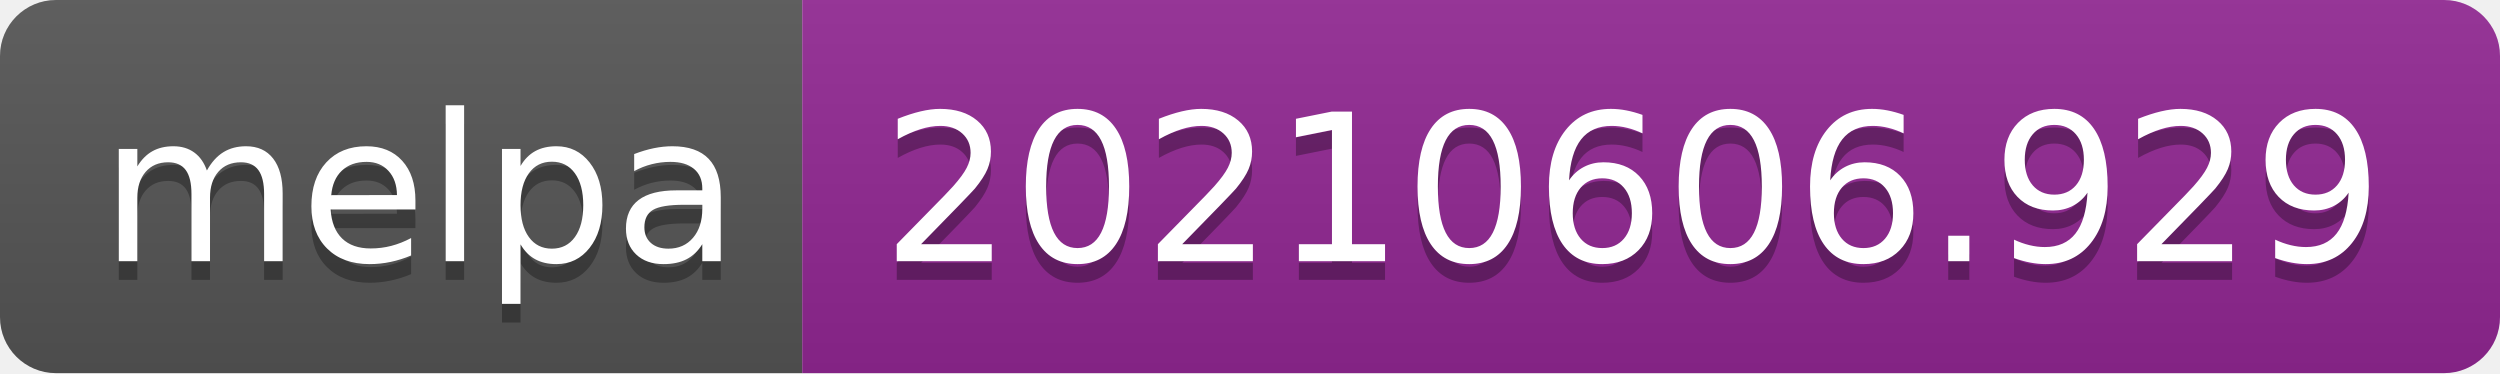
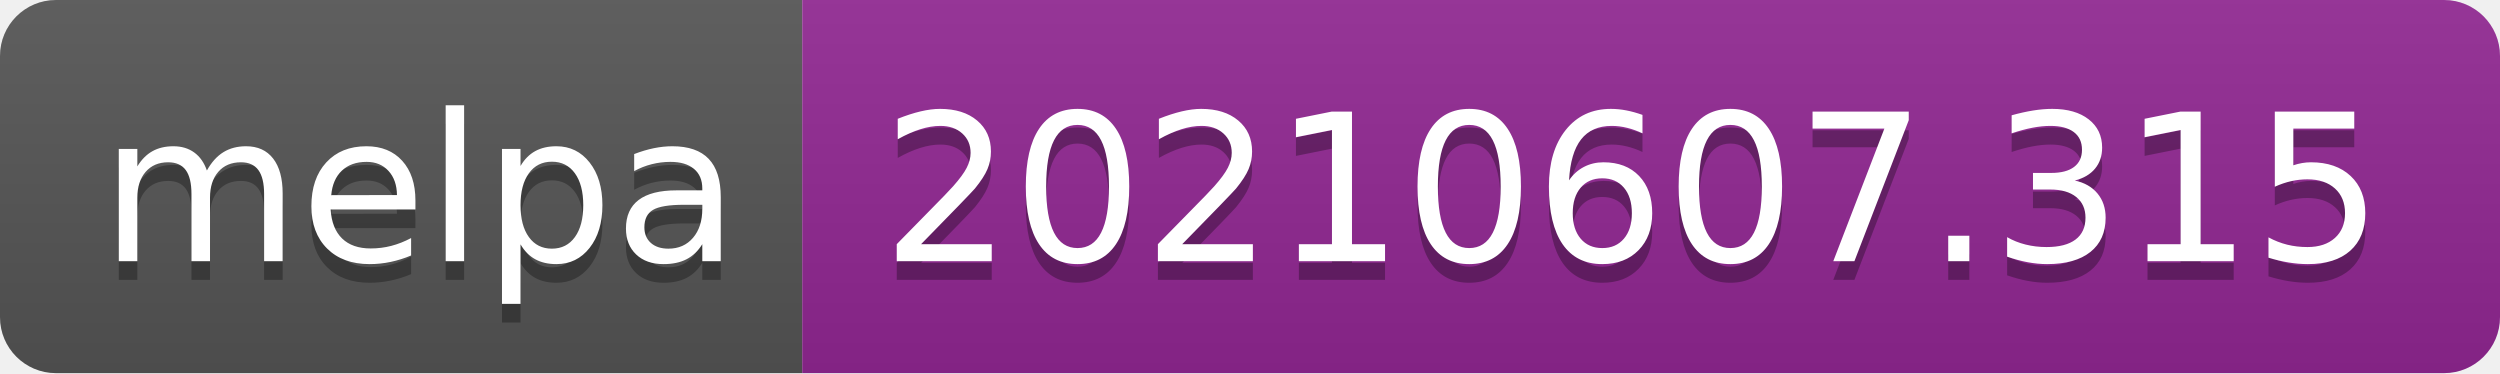
- <svg xmlns="http://www.w3.org/2000/svg" width="134" height="20" role="img" aria-label="melpa: 20210606.929">
+ <svg xmlns="http://www.w3.org/2000/svg" width="134" height="20" role="img" aria-label="melpa: 20210607.315">
  <linearGradient id="s" x2="0" y2="100%">
    <stop offset="0" stop-color="#bbb" stop-opacity=".1" />
    <stop offset="1" stop-opacity=".1" />
  </linearGradient>
  <clipPath id="r">
    <rect width="134" height="20" rx="3" fill="#fff" />
  </clipPath>
  <g clip-path="url(#r)">
    <rect width="43" height="20" fill="#555" />
    <rect x="43" width="91" height="20" fill="#922793" />
    <rect width="134" height="20" fill="url(#s)" />
  </g>
  <g fill="#fff" text-anchor="middle" font-family="Verdana,Geneva,DejaVu Sans,sans-serif" text-rendering="geometricPrecision" font-size="110">
    <text aria-hidden="true" x="225" y="150" fill="#010101" fill-opacity=".3" transform="scale(.1)" textLength="330">melpa</text>
    <text x="225" y="140" transform="scale(.1)" fill="#fff" textLength="330">melpa</text>
-     <text aria-hidden="true" x="875" y="150" fill="#010101" fill-opacity=".3" transform="scale(.1)" textLength="810">20210606.929</text>
-     <text x="875" y="140" transform="scale(.1)" fill="#fff" textLength="810">20210606.929</text>
+     <text aria-hidden="true" x="875" y="150" fill="#010101" fill-opacity=".3" transform="scale(.1)" textLength="810">20210607.315</text>
+     <text x="875" y="140" transform="scale(.1)" fill="#fff" textLength="810">20210607.315</text>
  </g>
</svg>
